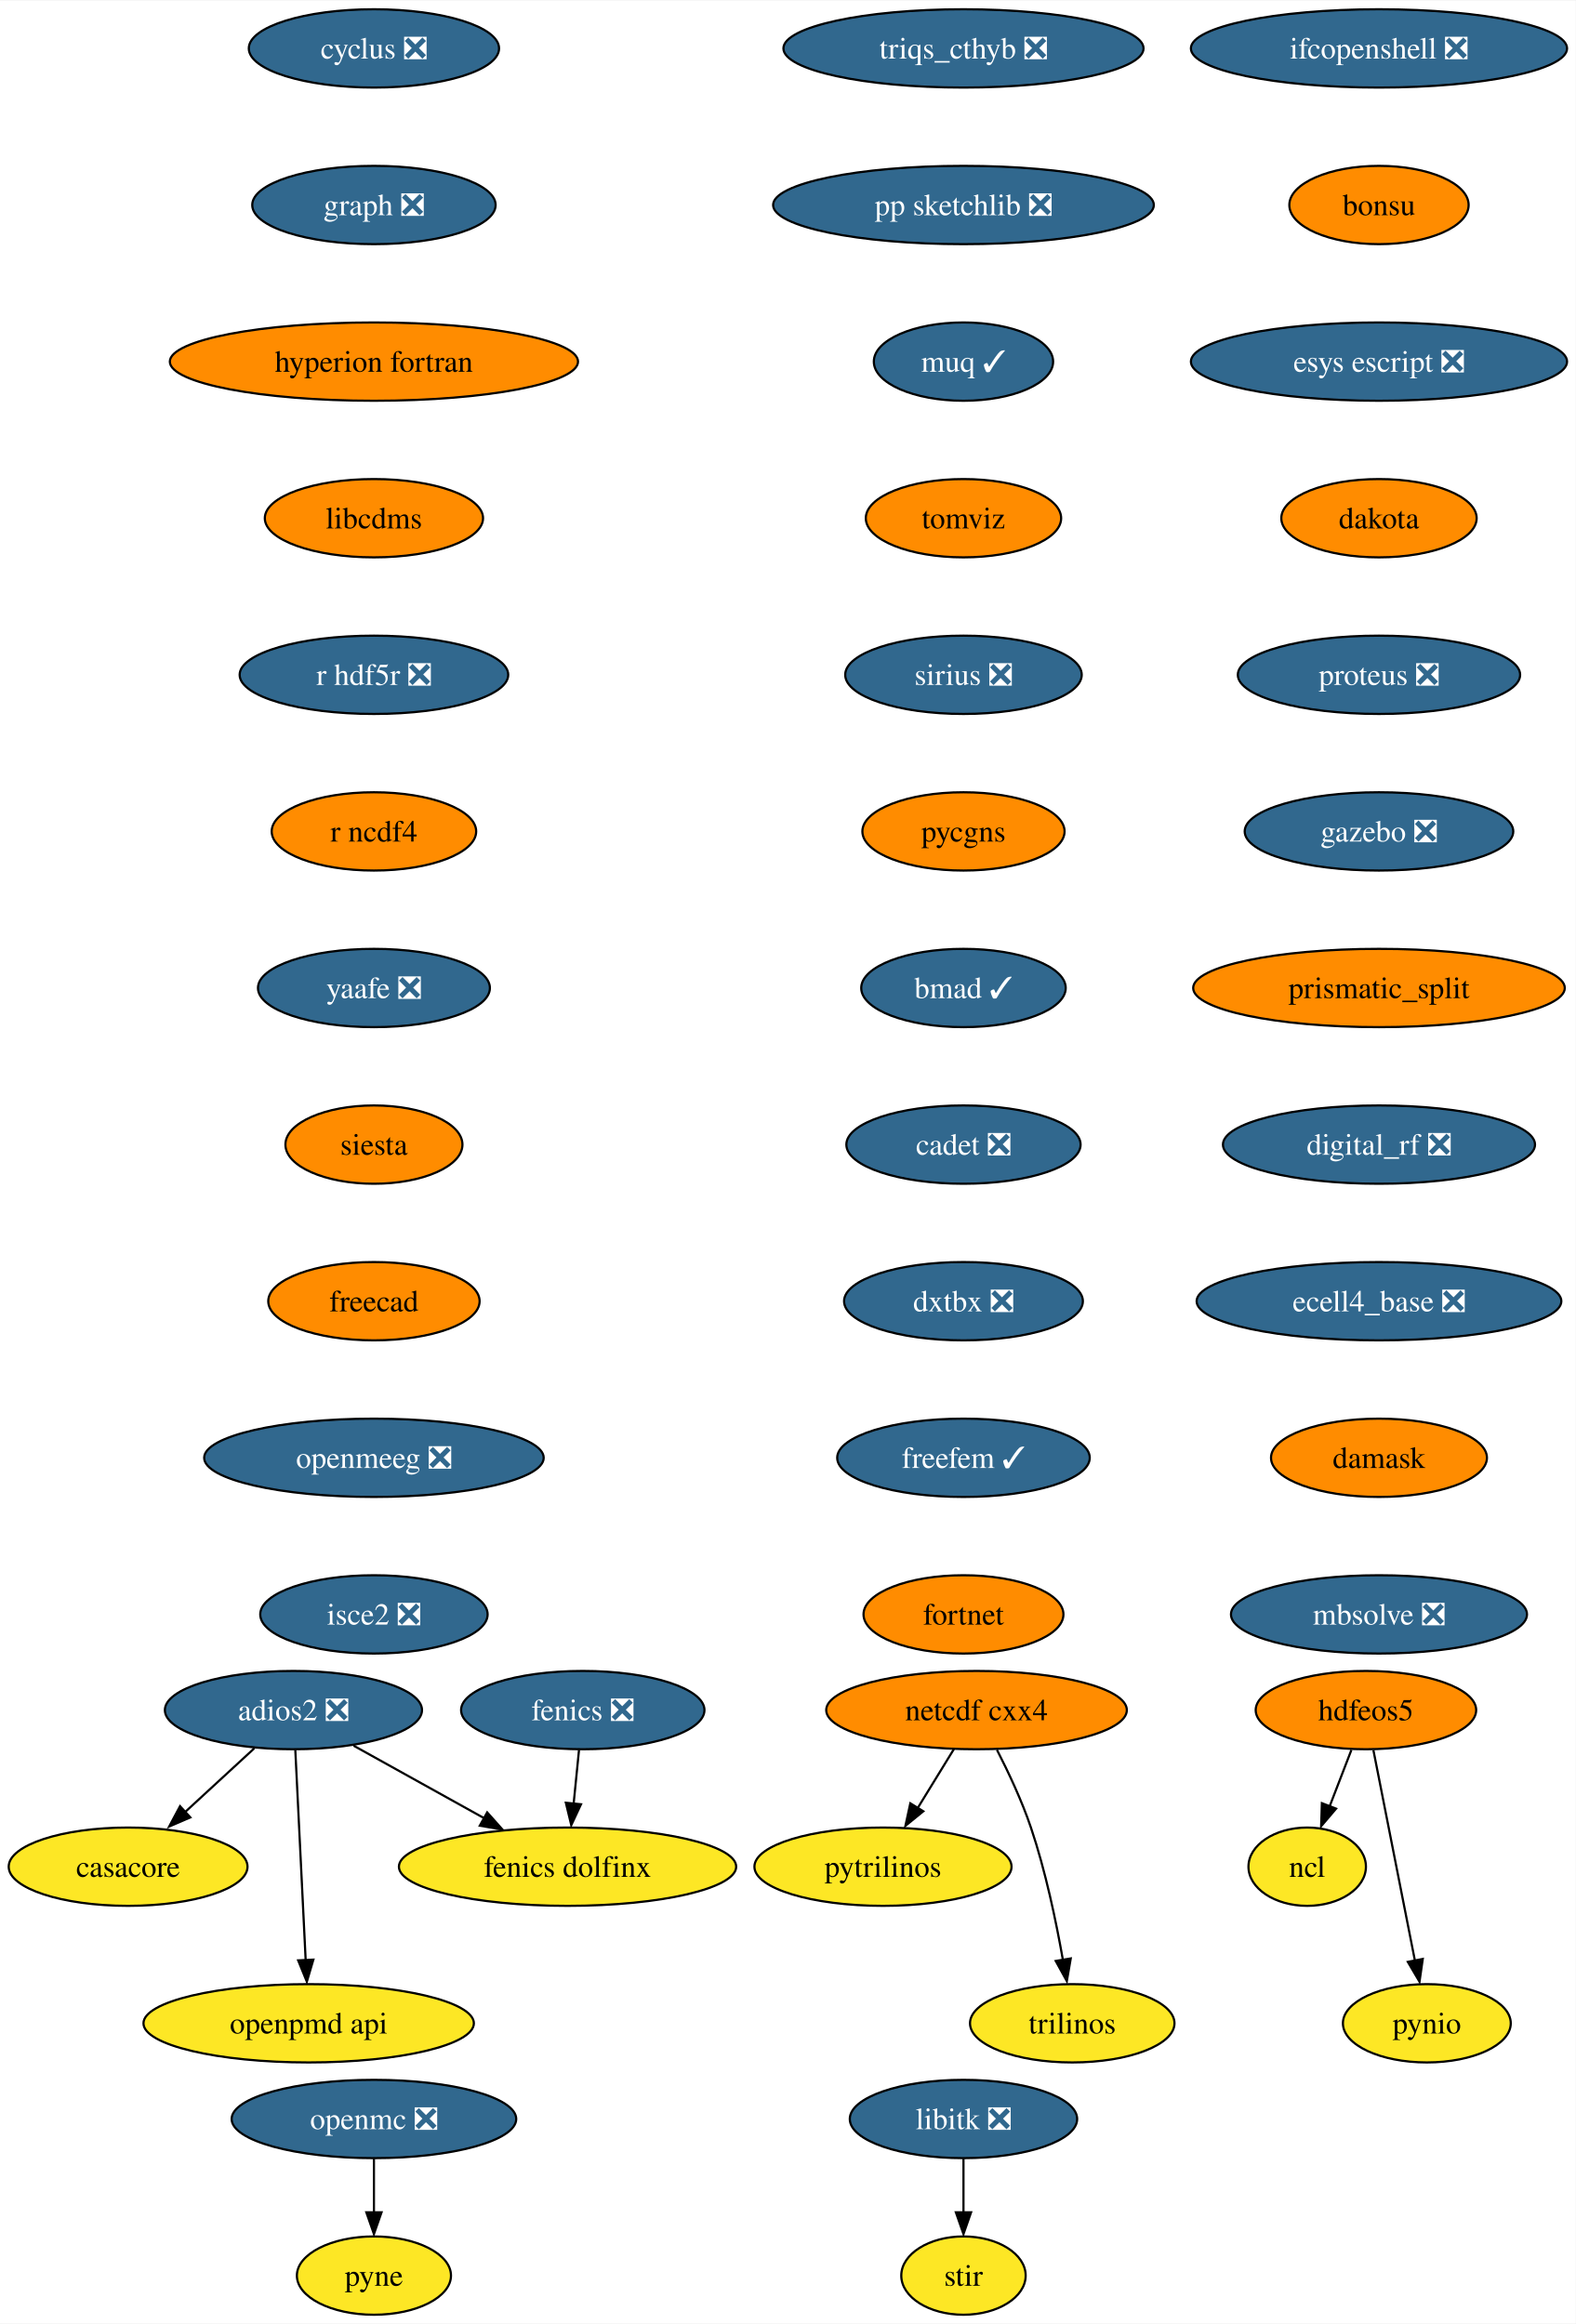
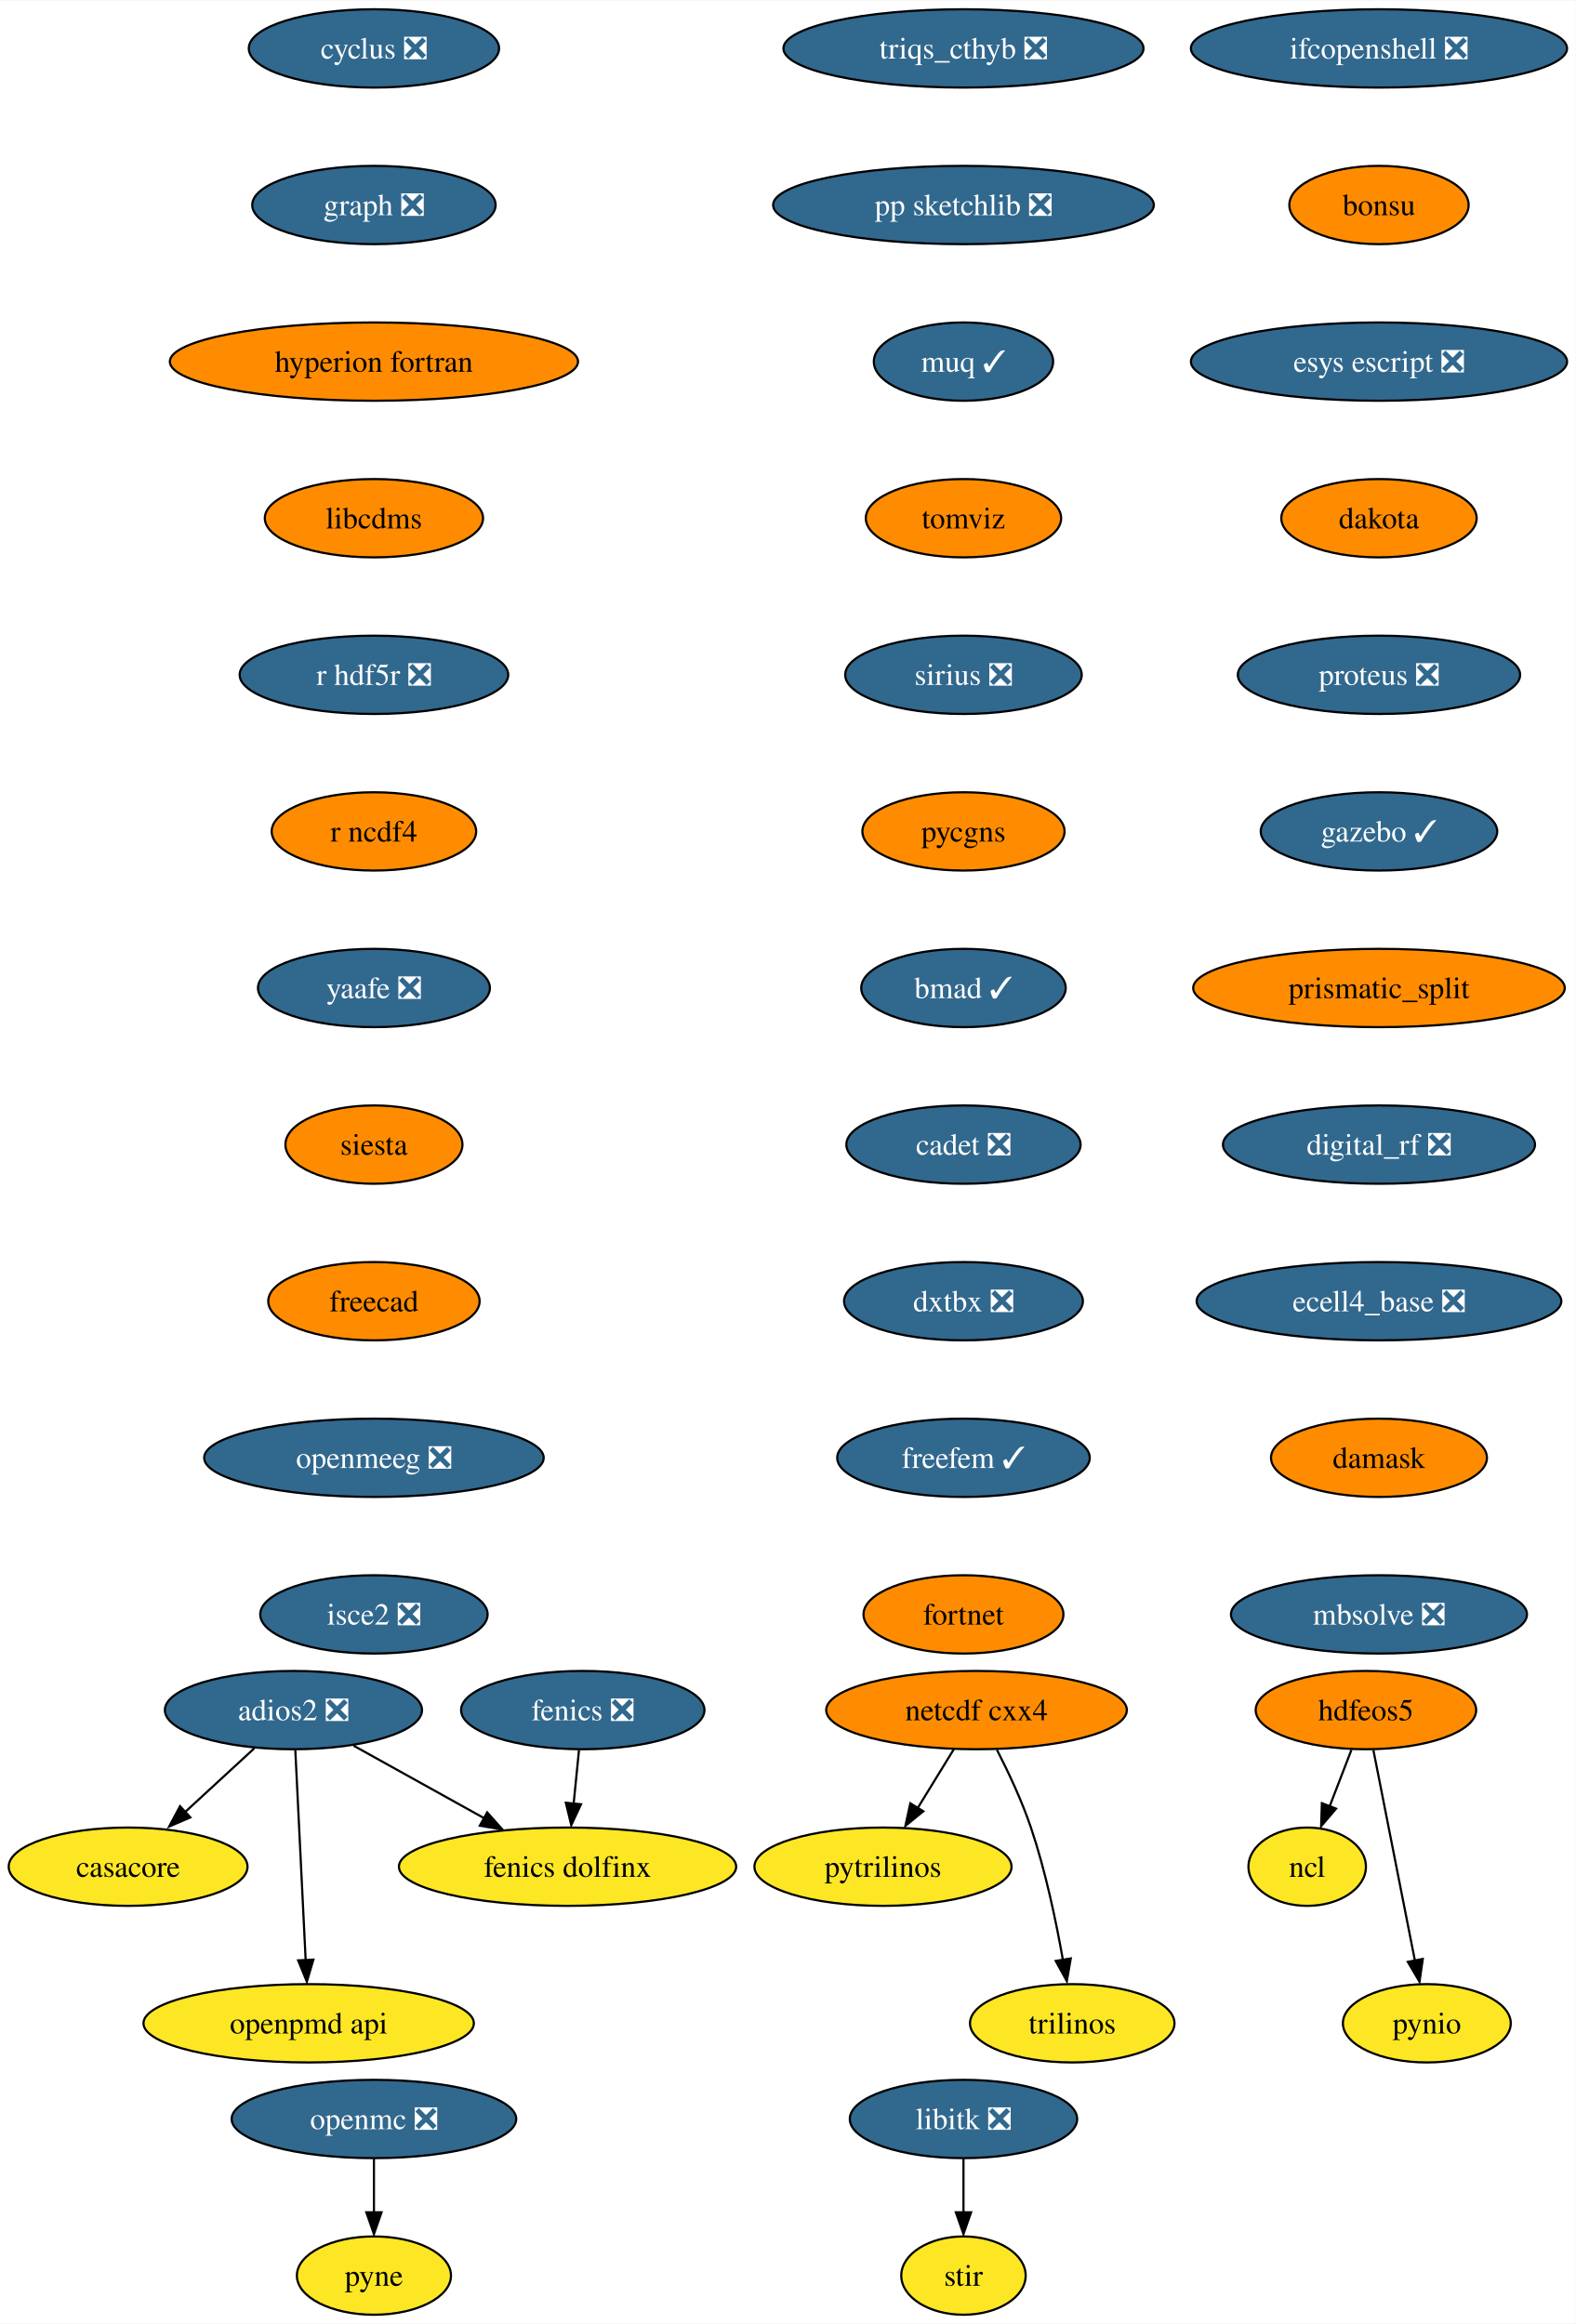
<svg xmlns="http://www.w3.org/2000/svg" xmlns:xlink="http://www.w3.org/1999/xlink" width="724pt" height="1068pt" viewBox="0.00 0.00 724.35 1068.00">
  <g id="graph0" class="graph" transform="scale(1 1) rotate(0) translate(4 1064)">
    <polygon fill="white" stroke="none" points="-4,4 -4,-1064 720.35,-1064 720.35,4 -4,4" />
    <g id="node1" class="node">
      <g id="a_node1">
        <a xlink:href="https://github.com/conda-forge/casacore-feedstock" xlink:title="casacore">
          <ellipse fill="#fde725" stroke="black" cx="54.89" cy="-206" rx="54.89" ry="18" />
          <text text-anchor="middle" x="54.89" y="-201.33" font-family="Times,serif" font-size="14.00">casacore</text>
        </a>
      </g>
    </g>
    <g id="node2" class="node">
      <g id="a_node2">
        <a xlink:href="https://github.com/conda-forge/cyclus-feedstock/pull/67" xlink:title="cyclus ❎">
          <ellipse fill="#31688e" stroke="black" cx="167.89" cy="-1042" rx="57.52" ry="18" />
          <text text-anchor="middle" x="167.89" y="-1037.33" font-family="Times,serif" font-size="14.00" fill="white">cyclus ❎</text>
        </a>
      </g>
    </g>
    <g id="node3" class="node">
      <g id="a_node3">
        <a xlink:href="https://github.com/conda-forge/graph-feedstock/pull/8" xlink:title="graph ❎">
          <ellipse fill="#31688e" stroke="black" cx="167.89" cy="-970" rx="55.94" ry="18" />
          <text text-anchor="middle" x="167.89" y="-965.33" font-family="Times,serif" font-size="14.00" fill="white">graph ❎</text>
        </a>
      </g>
    </g>
    <g id="node6" class="node">
      <g id="a_node6">
        <a xlink:href="https://github.com/conda-forge/hyperion-fortran-feedstock" xlink:title="hyperion fortran">
          <ellipse fill="#ff8c00" stroke="black" cx="167.89" cy="-898" rx="93.82" ry="18" />
          <text text-anchor="middle" x="167.89" y="-893.33" font-family="Times,serif" font-size="14.00">hyperion fortran</text>
        </a>
      </g>
    </g>
    <g id="node4" class="node">
      <g id="a_node4">
        <a xlink:href="https://github.com/conda-forge/fenics-feedstock/pull/174" xlink:title="fenics ❎">
          <ellipse fill="#31688e" stroke="black" cx="263.89" cy="-278" rx="55.94" ry="18" />
          <text text-anchor="middle" x="263.89" y="-273.32" font-family="Times,serif" font-size="14.00" fill="white">fenics ❎</text>
        </a>
      </g>
    </g>
    <g id="node5" class="node">
      <g id="a_node5">
        <a xlink:href="https://github.com/conda-forge/fenics-dolfinx-feedstock" xlink:title="fenics dolfinx">
          <ellipse fill="#fde725" stroke="black" cx="256.89" cy="-206" rx="77.52" ry="18" />
          <text text-anchor="middle" x="256.89" y="-201.33" font-family="Times,serif" font-size="14.00">fenics dolfinx</text>
        </a>
      </g>
    </g>
    <g id="edge2" class="edge">
      <path fill="none" stroke="black" d="M262.16,-259.7C261.41,-252.24 260.52,-243.32 259.69,-234.97" />
      <polygon fill="black" stroke="black" points="263.08,-234.71 258.6,-225.1 256.11,-235.4 263.08,-234.71" />
    </g>
    <g id="node10" class="node">
      <g id="a_node10">
        <a xlink:href="https://github.com/conda-forge/libcdms-feedstock" xlink:title="libcdms">
          <ellipse fill="#ff8c00" stroke="black" cx="167.89" cy="-826" rx="50.16" ry="18" />
          <text text-anchor="middle" x="167.89" y="-821.33" font-family="Times,serif" font-size="14.00">libcdms</text>
        </a>
      </g>
    </g>
    <g id="node7" class="node">
      <g id="a_node7">
        <a xlink:href="https://github.com/conda-forge/hdfeos5-feedstock" xlink:title="hdfeos5">
          <ellipse fill="#ff8c00" stroke="black" cx="623.89" cy="-278" rx="50.68" ry="18" />
          <text text-anchor="middle" x="623.89" y="-273.32" font-family="Times,serif" font-size="14.00">hdfeos5</text>
        </a>
      </g>
    </g>
    <g id="node8" class="node">
      <g id="a_node8">
        <a xlink:href="https://github.com/conda-forge/ncl-feedstock" xlink:title="ncl">
          <ellipse fill="#fde725" stroke="black" cx="596.89" cy="-206" rx="27" ry="18" />
          <text text-anchor="middle" x="596.89" y="-201.33" font-family="Times,serif" font-size="14.00">ncl</text>
        </a>
      </g>
    </g>
    <g id="edge4" class="edge">
      <path fill="none" stroke="black" d="M617.22,-259.7C614.2,-251.87 610.56,-242.44 607.2,-233.73" />
      <polygon fill="black" stroke="black" points="610.17,-232.69 603.3,-224.62 603.64,-235.21 610.17,-232.69" />
    </g>
    <g id="node9" class="node">
      <g id="a_node9">
        <a xlink:href="https://github.com/conda-forge/pynio-feedstock" xlink:title="pynio">
          <ellipse fill="#fde725" stroke="black" cx="651.89" cy="-134" rx="38.58" ry="18" />
          <text text-anchor="middle" x="651.89" y="-129.32" font-family="Times,serif" font-size="14.00">pynio</text>
        </a>
      </g>
    </g>
    <g id="edge5" class="edge">
      <path fill="none" stroke="black" d="M627.32,-259.59C632.09,-235.4 640.78,-191.36 646.44,-162.65" />
      <polygon fill="black" stroke="black" points="650.02,-163.6 648.52,-153.11 643.15,-162.24 650.02,-163.6" />
    </g>
    <g id="node11" class="node">
      <g id="a_node11">
        <a xlink:href="https://github.com/conda-forge/r-hdf5r-feedstock/pull/28" xlink:title="r hdf5r ❎">
          <ellipse fill="#31688e" stroke="black" cx="167.89" cy="-754" rx="61.73" ry="18" />
          <text text-anchor="middle" x="167.89" y="-749.33" font-family="Times,serif" font-size="14.00" fill="white">r hdf5r ❎</text>
        </a>
      </g>
    </g>
    <g id="node19" class="node">
      <g id="a_node19">
        <a xlink:href="https://github.com/conda-forge/r-ncdf4-feedstock" xlink:title="r ncdf4">
          <ellipse fill="#ff8c00" stroke="black" cx="167.89" cy="-682" rx="47" ry="18" />
          <text text-anchor="middle" x="167.89" y="-677.33" font-family="Times,serif" font-size="14.00">r ncdf4</text>
        </a>
      </g>
    </g>
    <g id="node12" class="node">
      <g id="a_node12">
        <a xlink:href="https://github.com/conda-forge/libitk-feedstock/pull/81" xlink:title="libitk ❎">
          <ellipse fill="#31688e" stroke="black" cx="438.89" cy="-90" rx="52.26" ry="18" />
          <text text-anchor="middle" x="438.89" y="-85.33" font-family="Times,serif" font-size="14.00" fill="white">libitk ❎</text>
        </a>
      </g>
    </g>
    <g id="node13" class="node">
      <g id="a_node13">
        <a xlink:href="https://github.com/conda-forge/stir-feedstock" xlink:title="stir">
          <ellipse fill="#fde725" stroke="black" cx="438.89" cy="-18" rx="28.59" ry="18" />
          <text text-anchor="middle" x="438.89" y="-13.32" font-family="Times,serif" font-size="14.00">stir</text>
        </a>
      </g>
    </g>
    <g id="edge8" class="edge">
      <path fill="none" stroke="black" d="M438.89,-71.7C438.89,-64.24 438.89,-55.32 438.89,-46.97" />
      <polygon fill="black" stroke="black" points="442.39,-47.1 438.89,-37.1 435.39,-47.1 442.39,-47.1" />
    </g>
    <g id="node14" class="node">
      <g id="a_node14">
        <a xlink:href="https://github.com/conda-forge/netcdf-cxx4-feedstock" xlink:title="netcdf cxx4">
          <ellipse fill="#ff8c00" stroke="black" cx="444.89" cy="-278" rx="69.1" ry="18" />
          <text text-anchor="middle" x="444.89" y="-273.32" font-family="Times,serif" font-size="14.00">netcdf cxx4</text>
        </a>
      </g>
    </g>
    <g id="node15" class="node">
      <g id="a_node15">
        <a xlink:href="https://github.com/conda-forge/pytrilinos-feedstock" xlink:title="pytrilinos">
          <ellipse fill="#fde725" stroke="black" cx="401.89" cy="-206" rx="59.1" ry="18" />
          <text text-anchor="middle" x="401.89" y="-201.33" font-family="Times,serif" font-size="14.00">pytrilinos</text>
        </a>
      </g>
    </g>
    <g id="edge9" class="edge">
      <path fill="none" stroke="black" d="M434.48,-260.05C429.52,-251.97 423.47,-242.12 417.93,-233.11" />
      <polygon fill="black" stroke="black" points="420.42,-231.48 412.2,-224.79 414.46,-235.14 420.42,-231.48" />
    </g>
    <g id="node16" class="node">
      <g id="a_node16">
        <a xlink:href="https://github.com/conda-forge/trilinos-feedstock" xlink:title="trilinos">
          <ellipse fill="#fde725" stroke="black" cx="488.89" cy="-134" rx="47" ry="18" />
          <text text-anchor="middle" x="488.89" y="-129.32" font-family="Times,serif" font-size="14.00">trilinos</text>
        </a>
      </g>
    </g>
    <g id="edge10" class="edge">
      <path fill="none" stroke="black" d="M454.27,-259.75C459.48,-249.59 465.73,-236.34 469.89,-224 476.61,-204.11 481.47,-180.88 484.59,-163.15" />
      <polygon fill="black" stroke="black" points="488.2,-163.82 486.4,-153.38 481.29,-162.66 488.2,-163.82" />
    </g>
    <g id="node17" class="node">
      <g id="a_node17">
        <a xlink:href="https://github.com/conda-forge/openmc-feedstock/pull/63" xlink:title="openmc ❎">
          <ellipse fill="#31688e" stroke="black" cx="167.89" cy="-90" rx="65.41" ry="18" />
          <text text-anchor="middle" x="167.89" y="-85.33" font-family="Times,serif" font-size="14.00" fill="white">openmc ❎</text>
        </a>
      </g>
    </g>
    <g id="node18" class="node">
      <g id="a_node18">
        <a xlink:href="https://github.com/conda-forge/pyne-feedstock" xlink:title="pyne">
          <ellipse fill="#fde725" stroke="black" cx="167.89" cy="-18" rx="35.42" ry="18" />
          <text text-anchor="middle" x="167.89" y="-13.32" font-family="Times,serif" font-size="14.00">pyne</text>
        </a>
      </g>
    </g>
    <g id="edge11" class="edge">
      <path fill="none" stroke="black" d="M167.89,-71.7C167.89,-64.24 167.89,-55.32 167.89,-46.97" />
      <polygon fill="black" stroke="black" points="171.39,-47.1 167.89,-37.1 164.39,-47.1 171.39,-47.1" />
    </g>
    <g id="node20" class="node">
      <g id="a_node20">
        <a xlink:href="https://github.com/conda-forge/yaafe-feedstock/pull/22" xlink:title="yaafe ❎">
          <ellipse fill="#31688e" stroke="black" cx="167.89" cy="-610" rx="53.31" ry="18" />
          <text text-anchor="middle" x="167.89" y="-605.33" font-family="Times,serif" font-size="14.00" fill="white">yaafe ❎</text>
        </a>
      </g>
    </g>
    <g id="node21" class="node">
      <g id="a_node21">
        <a xlink:href="https://github.com/conda-forge/siesta-feedstock" xlink:title="siesta">
          <ellipse fill="#ff8c00" stroke="black" cx="167.89" cy="-538" rx="40.69" ry="18" />
          <text text-anchor="middle" x="167.89" y="-533.33" font-family="Times,serif" font-size="14.00">siesta</text>
        </a>
      </g>
    </g>
    <g id="node22" class="node">
      <g id="a_node22">
        <a xlink:href="https://github.com/conda-forge/freecad-feedstock" xlink:title="freecad">
          <ellipse fill="#ff8c00" stroke="black" cx="167.89" cy="-466" rx="48.58" ry="18" />
          <text text-anchor="middle" x="167.89" y="-461.32" font-family="Times,serif" font-size="14.00">freecad</text>
        </a>
      </g>
    </g>
    <g id="node24" class="node">
      <g id="a_node24">
        <a xlink:href="https://github.com/conda-forge/openmeeg-feedstock/pull/42" xlink:title="openmeeg ❎">
          <ellipse fill="#31688e" stroke="black" cx="167.89" cy="-394" rx="78.04" ry="18" />
          <text text-anchor="middle" x="167.89" y="-389.32" font-family="Times,serif" font-size="14.00" fill="white">openmeeg ❎</text>
        </a>
      </g>
    </g>
    <g id="node23" class="node">
      <g id="a_node23">
        <a xlink:href="https://github.com/conda-forge/openpmd-api-feedstock" xlink:title="openpmd api">
          <ellipse fill="#fde725" stroke="black" cx="137.89" cy="-134" rx="75.94" ry="18" />
          <text text-anchor="middle" x="137.89" y="-129.32" font-family="Times,serif" font-size="14.00">openpmd api</text>
        </a>
      </g>
    </g>
    <g id="node25" class="node">
      <g id="a_node25">
        <a xlink:href="https://github.com/conda-forge/isce2-feedstock/pull/62" xlink:title="isce2 ❎">
          <ellipse fill="#31688e" stroke="black" cx="167.89" cy="-322" rx="52.26" ry="18" />
          <text text-anchor="middle" x="167.89" y="-317.32" font-family="Times,serif" font-size="14.00" fill="white">isce2 ❎</text>
        </a>
      </g>
    </g>
    <g id="node26" class="node">
      <g id="a_node26">
        <a xlink:href="https://github.com/conda-forge/ifcopenshell-feedstock/pull/27" xlink:title="ifcopenshell ❎">
          <ellipse fill="#31688e" stroke="black" cx="629.89" cy="-1042" rx="86.46" ry="18" />
          <text text-anchor="middle" x="629.89" y="-1037.33" font-family="Times,serif" font-size="14.00" fill="white">ifcopenshell ❎</text>
        </a>
      </g>
    </g>
    <g id="node27" class="node">
      <g id="a_node27">
        <a xlink:href="https://github.com/conda-forge/bonsu-feedstock" xlink:title="bonsu">
          <ellipse fill="#ff8c00" stroke="black" cx="629.89" cy="-970" rx="41.21" ry="18" />
          <text text-anchor="middle" x="629.89" y="-965.33" font-family="Times,serif" font-size="14.00">bonsu</text>
        </a>
      </g>
    </g>
    <g id="node29" class="node">
      <g id="a_node29">
        <a xlink:href="https://github.com/conda-forge/esys-escript-feedstock/pull/61" xlink:title="esys escript ❎">
          <ellipse fill="#31688e" stroke="black" cx="629.89" cy="-898" rx="86.46" ry="18" />
          <text text-anchor="middle" x="629.89" y="-893.33" font-family="Times,serif" font-size="14.00" fill="white">esys escript ❎</text>
        </a>
      </g>
    </g>
    <g id="node28" class="node">
      <g id="a_node28">
        <a xlink:href="https://github.com/conda-forge/adios2-feedstock/pull/70" xlink:title="adios2 ❎">
          <ellipse fill="#31688e" stroke="black" cx="130.89" cy="-278" rx="59.1" ry="18" />
          <text text-anchor="middle" x="130.89" y="-273.32" font-family="Times,serif" font-size="14.00" fill="white">adios2 ❎</text>
        </a>
      </g>
    </g>
    <g id="edge19" class="edge">
      <path fill="none" stroke="black" d="M112.88,-260.41C103.32,-251.61 91.4,-240.63 80.86,-230.92" />
      <polygon fill="black" stroke="black" points="83.5,-228.67 73.77,-224.47 78.76,-233.82 83.5,-228.67" />
    </g>
    <g id="edge20" class="edge">
      <path fill="none" stroke="black" d="M158.54,-261.64C176.14,-251.86 199.18,-239.06 218.54,-228.31" />
      <polygon fill="black" stroke="black" points="219.95,-230.97 226.99,-223.06 216.55,-224.85 219.95,-230.97" />
    </g>
    <g id="edge21" class="edge">
      <path fill="none" stroke="black" d="M131.75,-259.59C132.94,-235.5 135.09,-191.75 136.51,-163.03" />
      <polygon fill="black" stroke="black" points="140.05,-163.27 137.05,-153.11 133.06,-162.93 140.05,-163.27" />
    </g>
    <g id="node30" class="node">
      <g id="a_node30">
        <a xlink:href="https://github.com/conda-forge/dakota-feedstock" xlink:title="dakota">
          <ellipse fill="#ff8c00" stroke="black" cx="629.89" cy="-826" rx="44.9" ry="18" />
          <text text-anchor="middle" x="629.89" y="-821.33" font-family="Times,serif" font-size="14.00">dakota</text>
        </a>
      </g>
    </g>
    <g id="node31" class="node">
      <g id="a_node31">
        <a xlink:href="https://github.com/conda-forge/proteus-feedstock/pull/53" xlink:title="proteus ❎">
          <ellipse fill="#31688e" stroke="black" cx="629.89" cy="-754" rx="64.89" ry="18" />
          <text text-anchor="middle" x="629.89" y="-749.33" font-family="Times,serif" font-size="14.00" fill="white">proteus ❎</text>
        </a>
      </g>
    </g>
    <g id="node32" class="node">
      <g id="a_node32">
-         <a xlink:href="https://github.com/conda-forge/gazebo-feedstock/pull/167" xlink:title="gazebo ❎">
-           <ellipse fill="#31688e" stroke="black" cx="629.89" cy="-682" rx="61.73" ry="18" />
-           <text text-anchor="middle" x="629.89" y="-677.33" font-family="Times,serif" font-size="14.00" fill="white">gazebo ❎</text>
+         <a xlink:href="https://github.com/conda-forge/gazebo-feedstock/pull/167" xlink:title="gazebo ✓">
+           <ellipse fill="#31688e" stroke="black" cx="629.89" cy="-682" rx="54.36" ry="18" />
+           <text text-anchor="middle" x="629.89" y="-677.33" font-family="Times,serif" font-size="14.00" fill="white">gazebo ✓</text>
        </a>
      </g>
    </g>
    <g id="node33" class="node">
      <g id="a_node33">
        <a xlink:href="https://github.com/conda-forge/prismatic_split-feedstock" xlink:title="prismatic_split">
          <ellipse fill="#ff8c00" stroke="black" cx="629.89" cy="-610" rx="85.41" ry="18" />
          <text text-anchor="middle" x="629.89" y="-605.33" font-family="Times,serif" font-size="14.00">prismatic_split</text>
        </a>
      </g>
    </g>
    <g id="node34" class="node">
      <g id="a_node34">
        <a xlink:href="https://github.com/conda-forge/digital_rf-feedstock/pull/25" xlink:title="digital_rf ❎">
          <ellipse fill="#31688e" stroke="black" cx="629.89" cy="-538" rx="71.73" ry="18" />
          <text text-anchor="middle" x="629.89" y="-533.33" font-family="Times,serif" font-size="14.00" fill="white">digital_rf ❎</text>
        </a>
      </g>
    </g>
    <g id="node35" class="node">
      <g id="a_node35">
        <a xlink:href="https://github.com/conda-forge/ecell4_base-feedstock/pull/22" xlink:title="ecell4_base ❎">
          <ellipse fill="#31688e" stroke="black" cx="629.89" cy="-466" rx="83.83" ry="18" />
          <text text-anchor="middle" x="629.89" y="-461.32" font-family="Times,serif" font-size="14.00" fill="white">ecell4_base ❎</text>
        </a>
      </g>
    </g>
    <g id="node36" class="node">
      <g id="a_node36">
        <a xlink:href="https://github.com/conda-forge/damask-feedstock" xlink:title="damask">
          <ellipse fill="#ff8c00" stroke="black" cx="629.89" cy="-394" rx="49.63" ry="18" />
          <text text-anchor="middle" x="629.89" y="-389.32" font-family="Times,serif" font-size="14.00">damask</text>
        </a>
      </g>
    </g>
    <g id="node37" class="node">
      <g id="a_node37">
        <a xlink:href="https://github.com/conda-forge/mbsolve-feedstock/pull/14" xlink:title="mbsolve ❎">
          <ellipse fill="#31688e" stroke="black" cx="629.89" cy="-322" rx="68.04" ry="18" />
          <text text-anchor="middle" x="629.89" y="-317.32" font-family="Times,serif" font-size="14.00" fill="white">mbsolve ❎</text>
        </a>
      </g>
    </g>
    <g id="node38" class="node">
      <g id="a_node38">
        <a xlink:href="https://github.com/conda-forge/triqs_cthyb-feedstock/pull/29" xlink:title="triqs_cthyb ❎">
          <ellipse fill="#31688e" stroke="black" cx="438.89" cy="-1042" rx="82.77" ry="18" />
          <text text-anchor="middle" x="438.89" y="-1037.33" font-family="Times,serif" font-size="14.00" fill="white">triqs_cthyb ❎</text>
        </a>
      </g>
    </g>
    <g id="node39" class="node">
      <g id="a_node39">
        <a xlink:href="https://github.com/conda-forge/pp-sketchlib-feedstock/pull/38" xlink:title="pp sketchlib ❎">
          <ellipse fill="#31688e" stroke="black" cx="438.89" cy="-970" rx="87.51" ry="18" />
          <text text-anchor="middle" x="438.89" y="-965.33" font-family="Times,serif" font-size="14.00" fill="white">pp sketchlib ❎</text>
        </a>
      </g>
    </g>
    <g id="node40" class="node">
      <g id="a_node40">
        <a xlink:href="https://github.com/conda-forge/muq-feedstock/pull/31" xlink:title="muq ✓">
          <ellipse fill="#31688e" stroke="black" cx="438.89" cy="-898" rx="41.21" ry="18" />
          <text text-anchor="middle" x="438.89" y="-893.33" font-family="Times,serif" font-size="14.00" fill="white">muq ✓</text>
        </a>
      </g>
    </g>
    <g id="node41" class="node">
      <g id="a_node41">
        <a xlink:href="https://github.com/conda-forge/tomviz-feedstock" xlink:title="tomviz">
          <ellipse fill="#ff8c00" stroke="black" cx="438.89" cy="-826" rx="44.9" ry="18" />
          <text text-anchor="middle" x="438.89" y="-821.33" font-family="Times,serif" font-size="14.00">tomviz</text>
        </a>
      </g>
    </g>
    <g id="node42" class="node">
      <g id="a_node42">
        <a xlink:href="https://github.com/conda-forge/sirius-feedstock/pull/19" xlink:title="sirius ❎">
          <ellipse fill="#31688e" stroke="black" cx="438.89" cy="-754" rx="54.36" ry="18" />
          <text text-anchor="middle" x="438.89" y="-749.33" font-family="Times,serif" font-size="14.00" fill="white">sirius ❎</text>
        </a>
      </g>
    </g>
    <g id="node43" class="node">
      <g id="a_node43">
        <a xlink:href="https://github.com/conda-forge/pycgns-feedstock" xlink:title="pycgns">
          <ellipse fill="#ff8c00" stroke="black" cx="438.89" cy="-682" rx="46.47" ry="18" />
          <text text-anchor="middle" x="438.89" y="-677.33" font-family="Times,serif" font-size="14.00">pycgns</text>
        </a>
      </g>
    </g>
    <g id="node44" class="node">
      <g id="a_node44">
        <a xlink:href="https://github.com/conda-forge/bmad-feedstock/pull/200" xlink:title="bmad ✓">
          <ellipse fill="#31688e" stroke="black" cx="438.89" cy="-610" rx="47" ry="18" />
          <text text-anchor="middle" x="438.89" y="-605.33" font-family="Times,serif" font-size="14.00" fill="white">bmad ✓</text>
        </a>
      </g>
    </g>
    <g id="node45" class="node">
      <g id="a_node45">
        <a xlink:href="https://github.com/conda-forge/cadet-feedstock/pull/8" xlink:title="cadet ❎">
          <ellipse fill="#31688e" stroke="black" cx="438.89" cy="-538" rx="53.84" ry="18" />
          <text text-anchor="middle" x="438.89" y="-533.33" font-family="Times,serif" font-size="14.00" fill="white">cadet ❎</text>
        </a>
      </g>
    </g>
    <g id="node46" class="node">
      <g id="a_node46">
        <a xlink:href="https://github.com/conda-forge/dxtbx-feedstock/pull/33" xlink:title="dxtbx ❎">
          <ellipse fill="#31688e" stroke="black" cx="438.89" cy="-466" rx="54.89" ry="18" />
          <text text-anchor="middle" x="438.89" y="-461.32" font-family="Times,serif" font-size="14.00" fill="white">dxtbx ❎</text>
        </a>
      </g>
    </g>
    <g id="node47" class="node">
      <g id="a_node47">
        <a xlink:href="https://github.com/conda-forge/freefem-feedstock/pull/3" xlink:title="freefem ✓">
          <ellipse fill="#31688e" stroke="black" cx="438.89" cy="-394" rx="58.05" ry="18" />
          <text text-anchor="middle" x="438.89" y="-389.32" font-family="Times,serif" font-size="14.00" fill="white">freefem ✓</text>
        </a>
      </g>
    </g>
    <g id="node48" class="node">
      <g id="a_node48">
        <a xlink:href="https://github.com/conda-forge/fortnet-feedstock" xlink:title="fortnet">
          <ellipse fill="#ff8c00" stroke="black" cx="438.89" cy="-322" rx="45.95" ry="18" />
          <text text-anchor="middle" x="438.89" y="-317.32" font-family="Times,serif" font-size="14.00">fortnet</text>
        </a>
      </g>
    </g>
  </g>
</svg>
